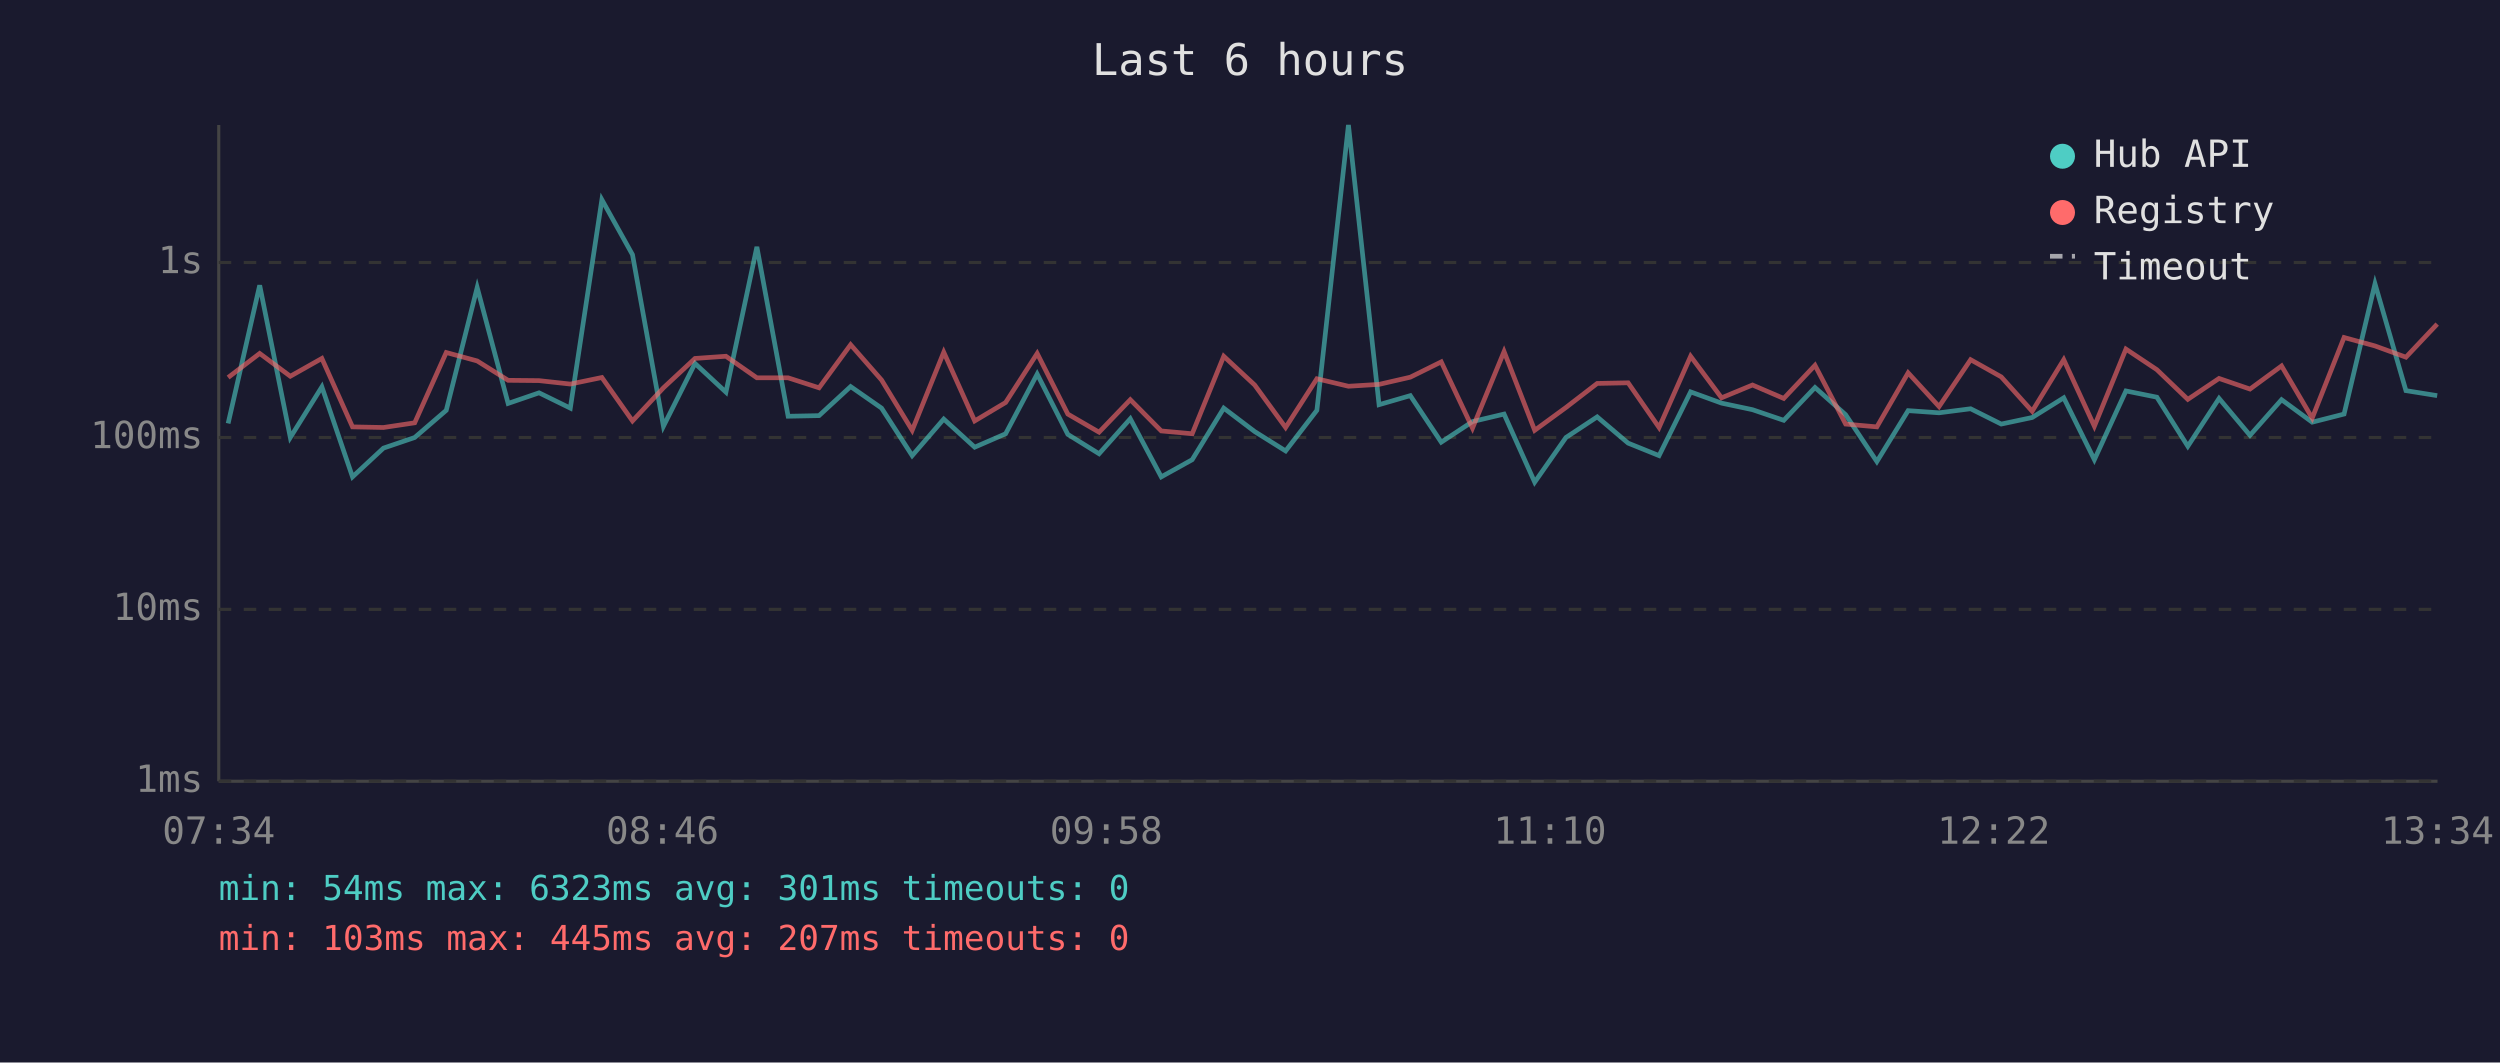
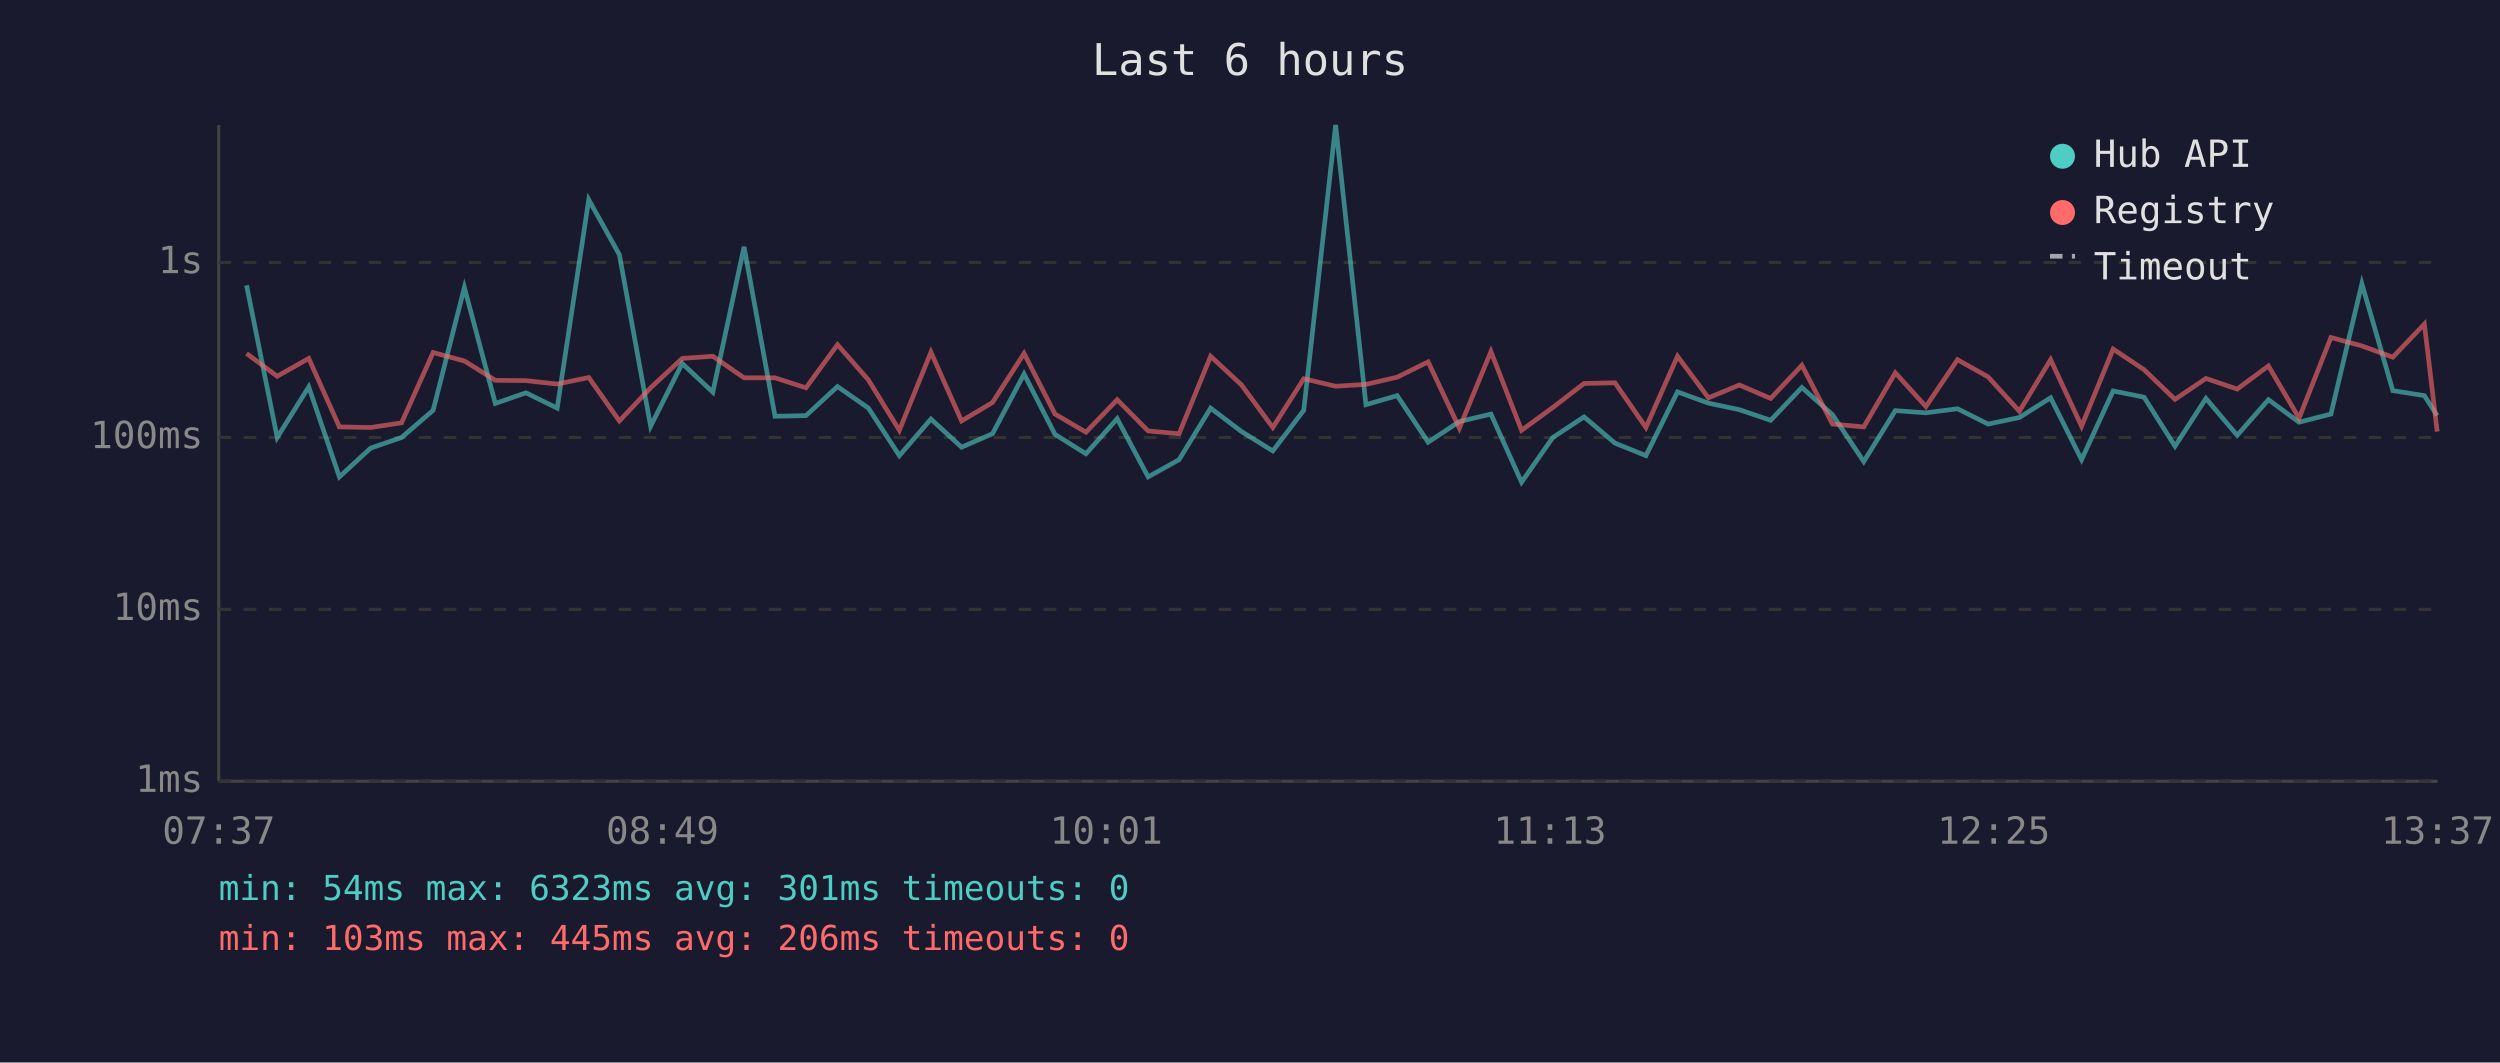
<svg xmlns="http://www.w3.org/2000/svg" viewBox="0 0 800 340" font-family="monospace" font-size="12">
  <rect width="800" height="340" fill="#1a1a2e" />
  <text x="400" y="24" fill="#e0e0e0" font-size="14" text-anchor="middle">Last 6 hours</text>
  <line x1="70" y1="40" x2="70" y2="250" stroke="#444" stroke-width="1" />
  <line x1="70" y1="250" x2="780" y2="250" stroke="#444" stroke-width="1" />
  <line x1="70" y1="250" x2="780" y2="250" stroke="#333" stroke-width="1" stroke-dasharray="4" />
  <text x="65" y="250" fill="#888" text-anchor="end" dominant-baseline="middle">1ms</text>
  <line x1="70" y1="195" x2="780" y2="195" stroke="#333" stroke-width="1" stroke-dasharray="4" />
  <text x="65" y="195" fill="#888" text-anchor="end" dominant-baseline="middle">10ms</text>
  <line x1="70" y1="140" x2="780" y2="140" stroke="#333" stroke-width="1" stroke-dasharray="4" />
  <text x="65" y="140" fill="#888" text-anchor="end" dominant-baseline="middle">100ms</text>
  <line x1="70" y1="84" x2="780" y2="84" stroke="#333" stroke-width="1" stroke-dasharray="4" />
  <text x="65" y="84" fill="#888" text-anchor="end" dominant-baseline="middle">1s</text>
-   <text x="70" y="270" fill="#888" text-anchor="middle">07:34</text>
-   <text x="212" y="270" fill="#888" text-anchor="middle">08:46</text>
-   <text x="354" y="270" fill="#888" text-anchor="middle">09:58</text>
-   <text x="496" y="270" fill="#888" text-anchor="middle">11:10</text>
-   <text x="638" y="270" fill="#888" text-anchor="middle">12:22</text>
-   <text x="780" y="270" fill="#888" text-anchor="middle">13:34</text>
-   <polyline points="73.0,135.5 83.1,91.3 92.9,140.0 103.0,123.8 112.8,152.6 122.7,143.4 132.7,140.0 142.8,131.3 152.7,92.0 162.6,129.1 172.5,125.7 182.5,130.6 192.6,63.9 202.4,81.5 212.3,136.4 222.4,116.3 232.3,125.5 242.2,79.0 252.2,133.2 262.1,133.0 272.2,123.7 282.1,130.6 291.9,145.8 302.0,134.1 311.9,143.1 321.8,138.8 331.9,119.7 341.7,139.0 351.7,145.2 361.7,134.0 371.6,152.6 381.5,147.1 391.6,130.6 401.5,138.1 411.4,144.3 421.4,131.3 431.5,40.0 441.3,129.5 451.3,126.6 461.2,141.5 471.2,134.9 481.3,132.5 491.1,154.3 501.1,140.0 511.1,133.4 521.0,141.8 530.9,145.8 541.0,125.4 550.9,129.0 560.8,131.1 570.8,134.5 580.8,124.0 590.6,132.7 600.6,147.7 610.6,131.4 620.5,132.1 630.6,130.8 640.4,135.7 650.3,133.6 660.4,127.3 670.2,147.1 680.3,125.1 690.2,127.1 700.1,142.8 710.1,127.5 720.0,139.3 730.1,127.9 739.9,135.1 750.1,132.5 760.0,90.8 769.9,125.0 779.9,126.6" fill="none" stroke="#4ecdc4" stroke-width="1.5" opacity="0.6" />
-   <polyline points="73.0,120.8 83.1,113.1 92.9,120.4 103.0,114.7 112.8,136.6 122.7,136.8 132.7,135.3 142.8,112.8 152.7,115.5 162.6,121.7 172.5,121.8 182.5,122.9 192.6,120.8 202.4,134.7 212.3,124.1 222.4,114.7 232.3,114.0 242.2,120.9 252.2,120.9 262.1,124.1 272.2,110.3 282.1,121.6 291.9,137.7 302.0,112.7 311.9,134.7 321.8,128.8 331.9,113.1 341.7,132.5 351.7,138.3 361.7,127.9 371.6,137.9 381.5,138.8 391.6,114.0 401.5,123.2 411.4,136.8 421.4,121.2 431.5,123.6 441.3,123.0 451.3,120.7 461.2,115.8 471.2,137.0 481.3,112.5 491.1,137.7 501.1,130.4 511.1,122.7 521.0,122.5 530.9,136.8 541.0,114.0 550.9,127.3 560.8,123.2 570.8,127.5 580.8,116.9 590.6,135.7 600.6,136.6 610.6,119.3 620.5,130.1 630.6,115.1 640.4,120.6 650.3,131.6 660.4,115.1 670.2,136.4 680.3,111.7 690.2,118.3 700.1,127.8 710.1,121.1 720.0,124.5 730.1,117.1 739.9,133.8 750.1,108.0 760.0,110.7 769.9,114.3 779.9,103.7" fill="none" stroke="#ff6b6b" stroke-width="1.5" opacity="0.6" />
+   <text x="70" y="270" fill="#888" text-anchor="middle">07:37</text>
+   <text x="212" y="270" fill="#888" text-anchor="middle">08:49</text>
+   <text x="354" y="270" fill="#888" text-anchor="middle">10:01</text>
+   <text x="496" y="270" fill="#888" text-anchor="middle">11:13</text>
+   <text x="638" y="270" fill="#888" text-anchor="middle">12:25</text>
+   <text x="780" y="270" fill="#888" text-anchor="middle">13:37</text>
+   <polyline points="78.9,91.3 88.7,140.0 98.8,123.8 108.6,152.6 118.6,143.4 128.5,140.0 138.6,131.3 148.6,92.0 158.5,129.1 168.3,125.7 178.3,130.6 188.4,63.9 198.2,81.5 208.2,136.4 218.3,116.3 228.1,125.5 238.1,79.0 248.0,133.2 257.9,133.0 268.0,123.7 277.9,130.6 287.8,145.8 297.9,134.1 307.7,143.1 317.6,138.8 327.7,119.7 337.6,139.0 347.5,145.2 357.5,134.0 367.4,152.6 377.3,147.1 387.4,130.6 397.3,138.1 407.3,144.3 417.2,131.3 427.4,40.0 437.1,129.5 447.1,126.6 457.0,141.5 467.0,134.9 477.1,132.5 486.9,154.3 496.9,140.0 506.9,133.4 516.8,141.8 526.7,145.8 536.8,125.4 546.7,129.0 556.6,131.1 566.6,134.5 576.6,124.0 586.4,132.7 596.4,147.7 606.5,131.4 616.3,132.1 626.4,130.8 636.2,135.7 646.2,133.6 656.2,127.3 666.1,147.1 676.2,125.1 686.1,127.1 696.0,142.8 705.9,127.5 715.9,139.3 725.9,127.9 735.7,135.1 745.9,132.5 755.8,90.8 765.7,125.0 775.8,126.6 779.9,133.0" fill="none" stroke="#4ecdc4" stroke-width="1.5" opacity="0.6" />
+   <polyline points="78.9,113.1 88.7,120.4 98.8,114.7 108.6,136.6 118.6,136.8 128.5,135.3 138.6,112.8 148.6,115.5 158.5,121.7 168.3,121.8 178.3,122.9 188.4,120.8 198.2,134.7 208.2,124.1 218.3,114.7 228.1,114.0 238.1,120.9 248.0,120.9 257.9,124.1 268.0,110.3 277.9,121.6 287.8,137.7 297.9,112.7 307.7,134.7 317.6,128.8 327.7,113.1 337.6,132.5 347.5,138.3 357.5,127.9 367.4,137.9 377.3,138.8 387.4,114.0 397.3,123.2 407.3,136.8 417.2,121.2 427.4,123.6 437.1,123.0 447.1,120.7 457.0,115.8 467.0,137.0 477.1,112.5 486.9,137.7 496.9,130.4 506.9,122.7 516.8,122.5 526.7,136.8 536.8,114.0 546.7,127.3 556.6,123.2 566.6,127.5 576.6,116.9 586.4,135.7 596.4,136.6 606.5,119.3 616.3,130.1 626.4,115.1 636.2,120.6 646.2,131.6 656.2,115.1 666.1,136.4 676.2,111.7 686.1,118.3 696.0,127.8 705.9,121.1 715.9,124.5 725.9,117.1 735.7,133.8 745.9,108.0 755.8,110.7 765.7,114.3 775.8,103.7 779.9,138.1" fill="none" stroke="#ff6b6b" stroke-width="1.5" opacity="0.6" />
  <circle cx="660" cy="50" r="4" fill="#4ecdc4" />
  <text x="670" y="50" fill="#e0e0e0" dominant-baseline="middle">Hub API</text>
  <circle cx="660" cy="68" r="4" fill="#ff6b6b" />
  <text x="670" y="68" fill="#e0e0e0" dominant-baseline="middle">Registry</text>
  <line x1="656" y1="82" x2="664" y2="82" stroke="#e0e0e0" stroke-width="1.5" stroke-dasharray="4,3" opacity="0.7" />
  <text x="670" y="86" fill="#e0e0e0" dominant-baseline="middle">Timeout</text>
  <text x="70" y="288" fill="#4ecdc4" font-size="11">min: 54ms  max: 6323ms  avg: 301ms  timeouts: 0</text>
-   <text x="70" y="304" fill="#ff6b6b" font-size="11">min: 103ms  max: 445ms  avg: 207ms  timeouts: 0</text>
+   <text x="70" y="304" fill="#ff6b6b" font-size="11">min: 103ms  max: 445ms  avg: 206ms  timeouts: 0</text>
</svg>
